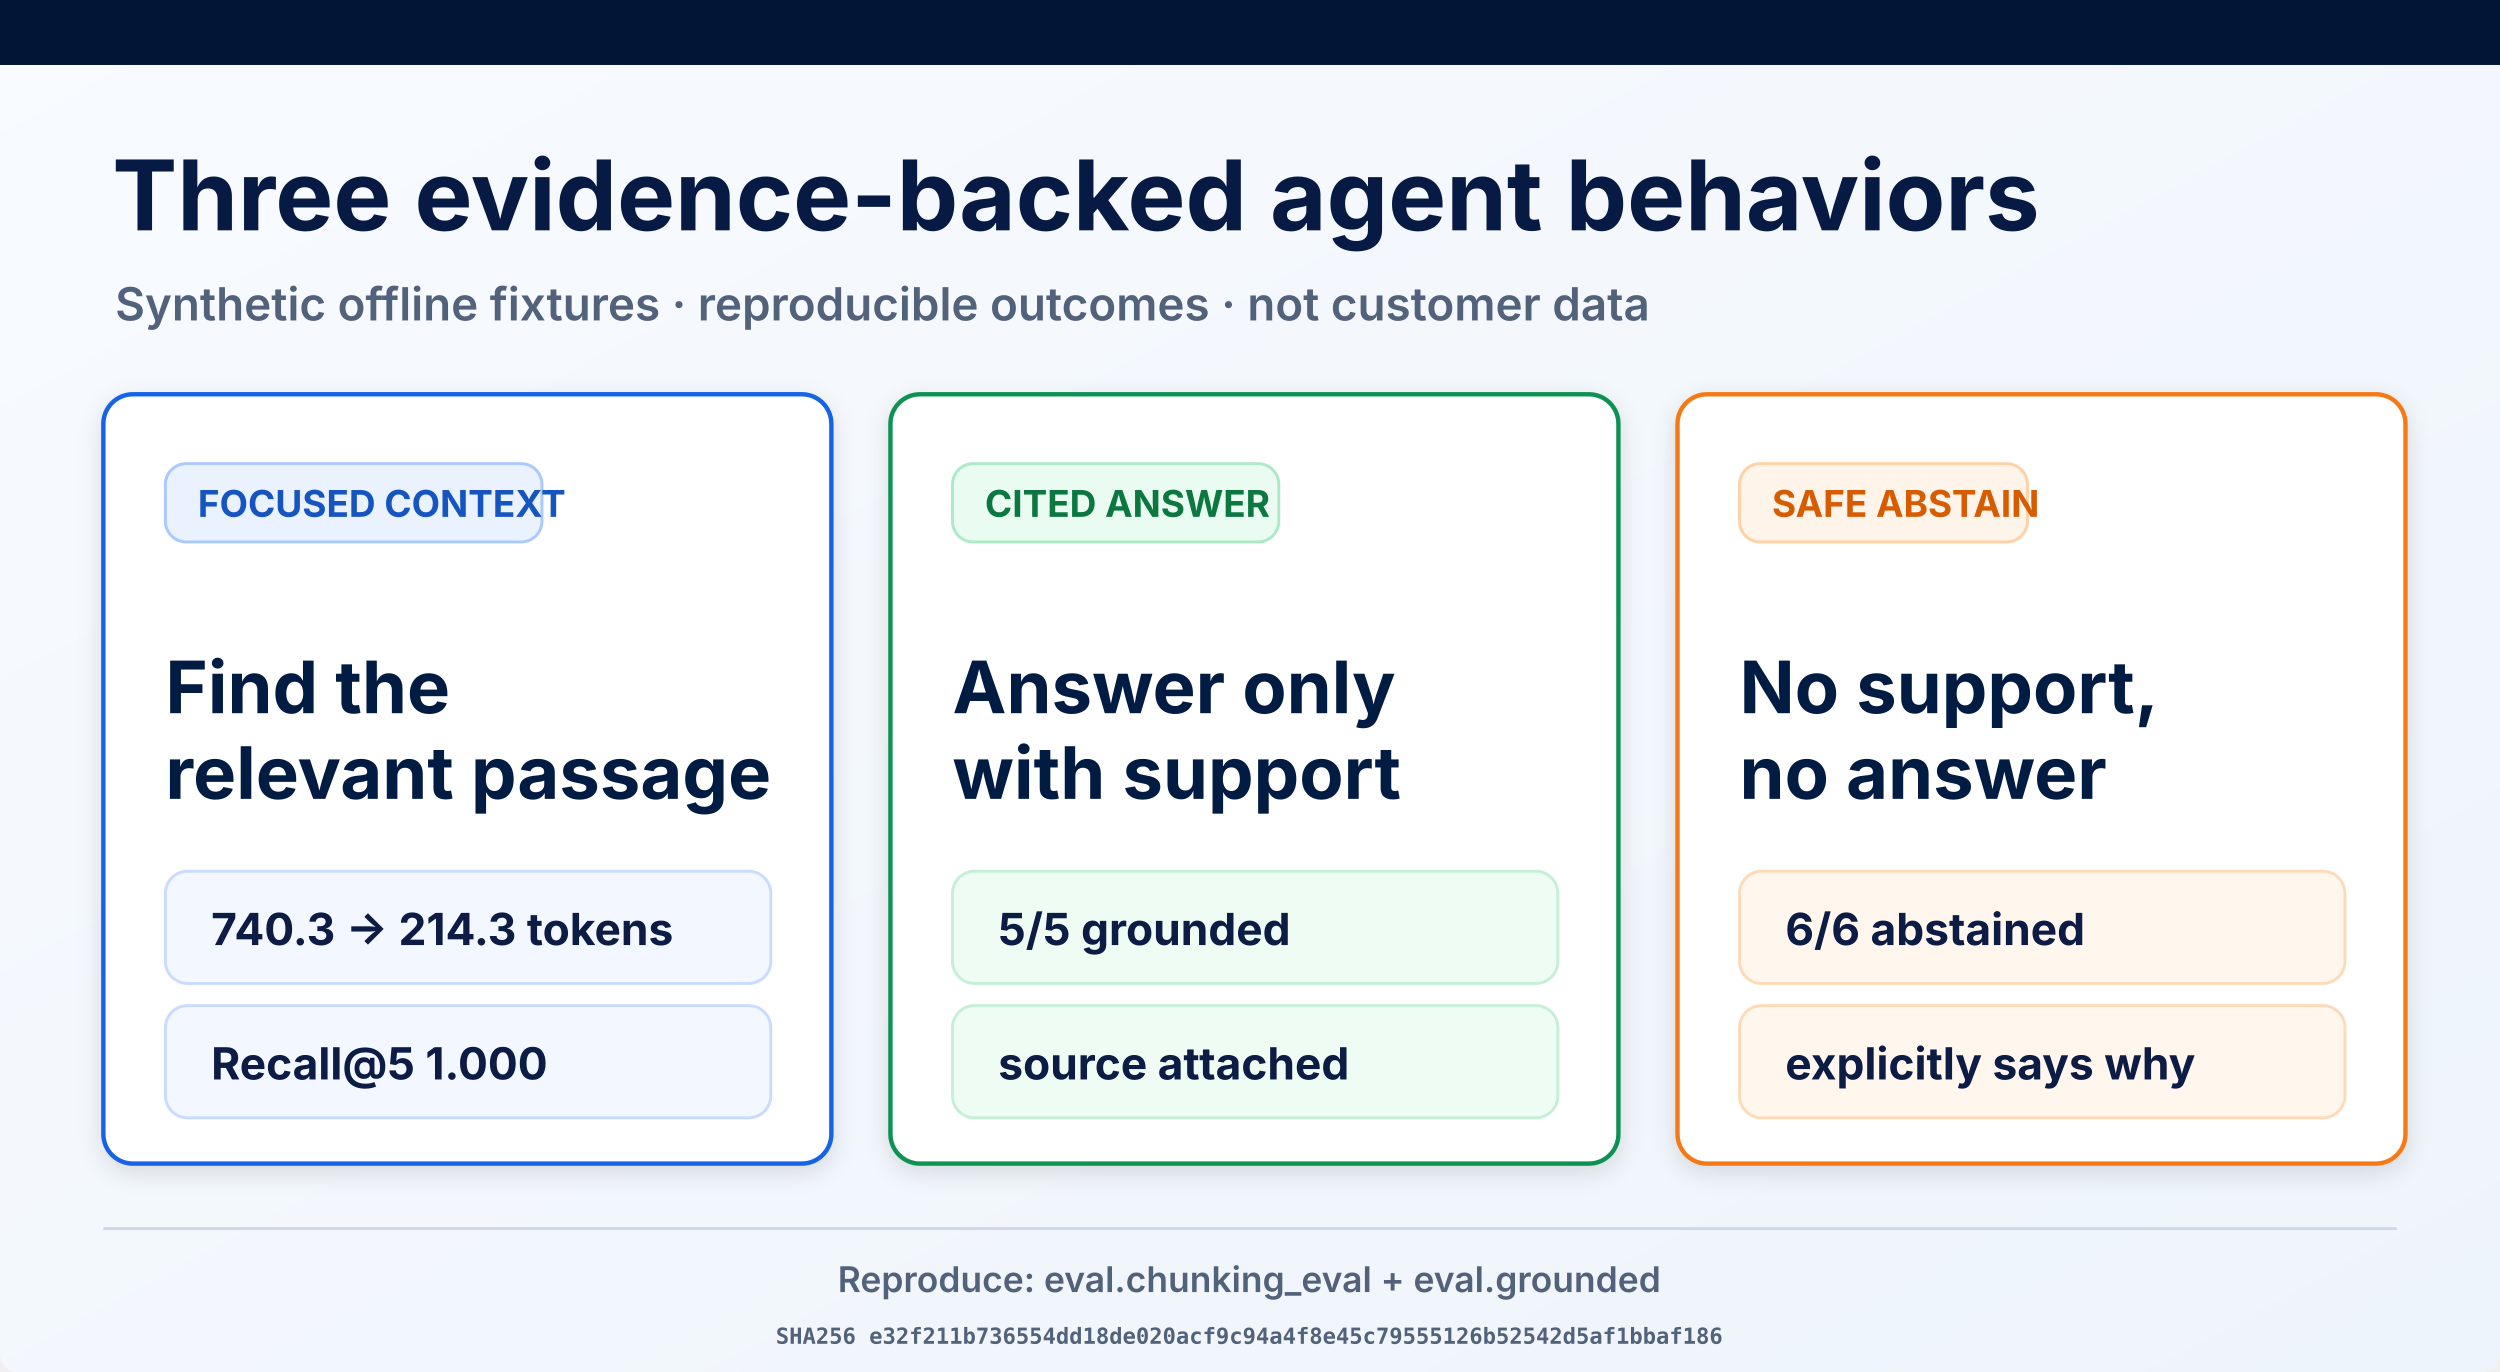
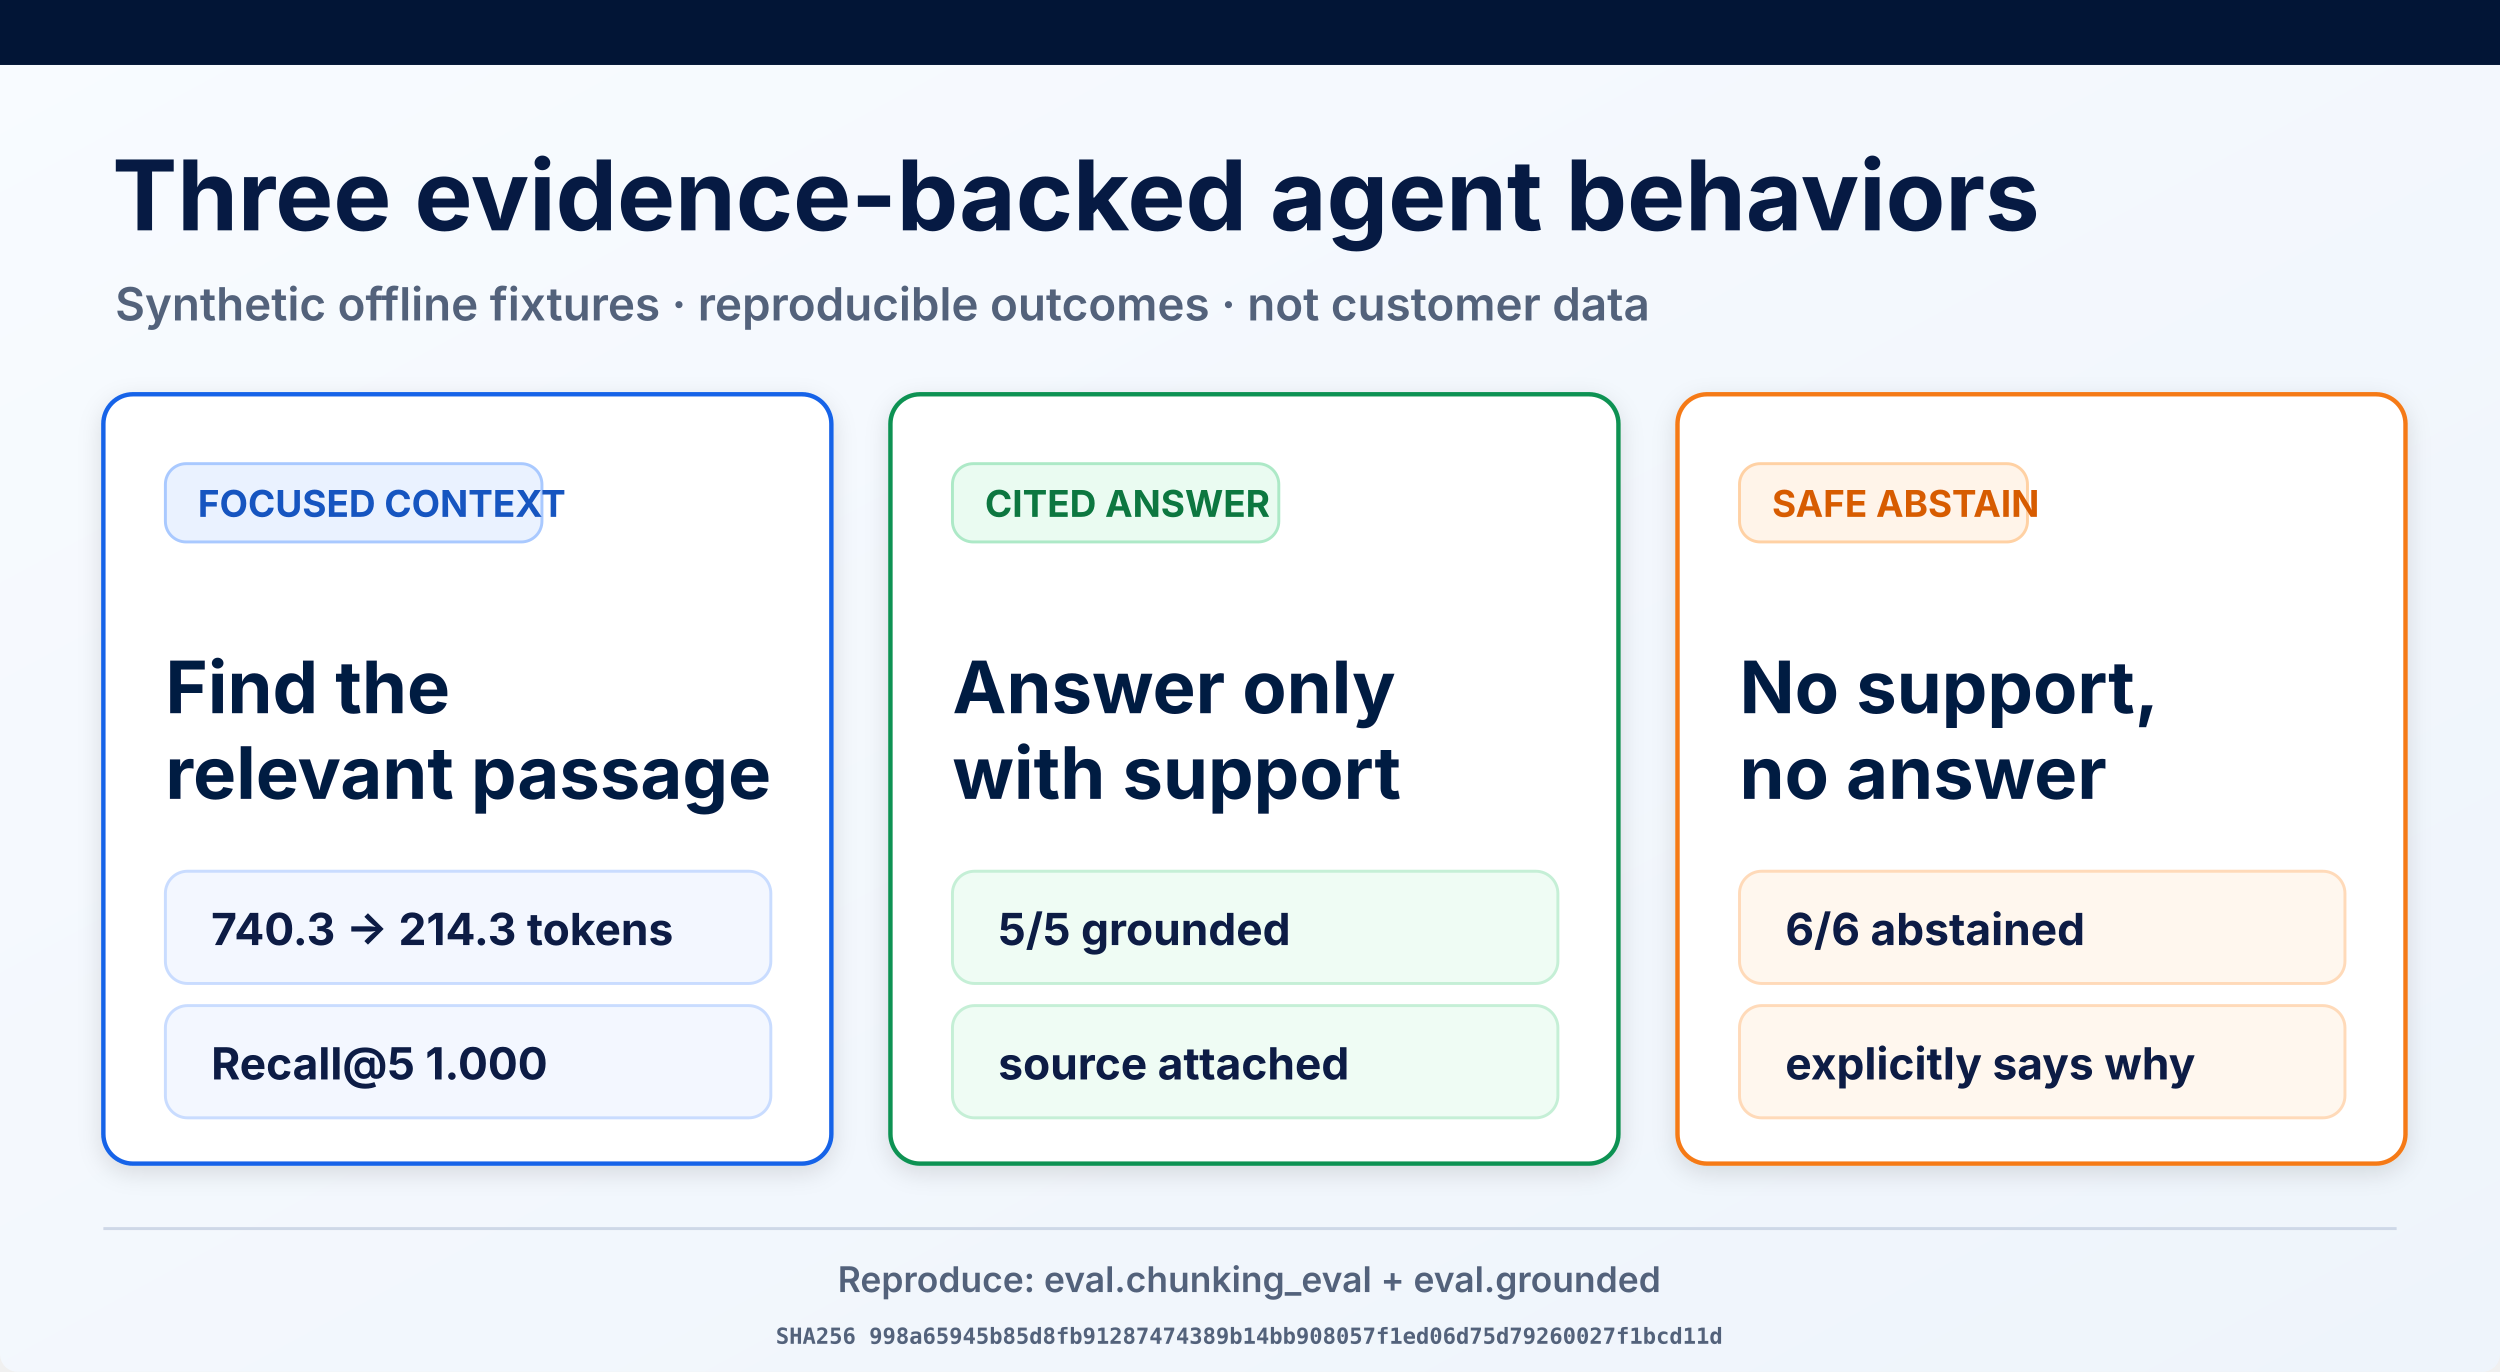
<svg xmlns="http://www.w3.org/2000/svg" width="1693" height="929" viewBox="0 0 1693 929" role="img" aria-labelledby="title desc">
  <defs>
    <linearGradient id="page" x1="0" y1="0" x2="1" y2="1">
      <stop offset="0" stop-color="#f8fbff" />
      <stop offset="1" stop-color="#eef4fb" />
    </linearGradient>
    <filter id="shadow" x="-10%" y="-10%" width="120%" height="130%">
      <feDropShadow dx="0" dy="5" stdDeviation="8" flood-opacity=".12" />
    </filter>
  </defs>
  <rect width="1693" height="929" rx="12" fill="url(#page)" />
  <rect width="1693" height="44" fill="#021536" />
  <text x="76" y="156" font-family="Inter, Arial, sans-serif" font-size="66" font-weight="700" fill="#061a43">Three evidence-backed agent behaviors</text>
  <text x="78" y="217" font-family="Inter, Arial, sans-serif" font-size="31" font-weight="600" fill="#53627b">Synthetic offline fixtures · reproducible outcomes · not customer data</text>
  <g filter="url(#shadow)">
    <rect x="70" y="267" width="493" height="521" rx="20" fill="#fff" stroke="#1763e8" stroke-width="3" />
    <rect x="112" y="314" width="255" height="53" rx="14" fill="#eaf2ff" stroke="#a9c9ff" stroke-width="2" />
    <text x="134" y="350" font-family="Inter, Arial, sans-serif" font-size="25" font-weight="700" fill="#1554c0">FOCUSED CONTEXT</text>
    <text x="112" y="483" font-family="Inter, Arial, sans-serif" font-size="49" font-weight="700" fill="#061a43">Find the</text>
    <text x="112" y="541" font-family="Inter, Arial, sans-serif" font-size="49" font-weight="700" fill="#061a43">relevant passage</text>
    <rect x="112" y="590" width="410" height="76" rx="15" fill="#f3f7ff" stroke="#c9dcff" stroke-width="2" />
    <text x="143" y="640" font-family="Inter, Arial, sans-serif" font-size="30" font-weight="700" fill="#0a1b44">740.3 → 214.3 tokens</text>
    <rect x="112" y="681" width="410" height="76" rx="15" fill="#f3f7ff" stroke="#c9dcff" stroke-width="2" />
    <text x="143" y="731" font-family="Inter, Arial, sans-serif" font-size="30" font-weight="700" fill="#0a1b44">Recall@5 1.000</text>
  </g>
  <g filter="url(#shadow)">
    <rect x="603" y="267" width="493" height="521" rx="20" fill="#fff" stroke="#109252" stroke-width="3" />
    <rect x="645" y="314" width="221" height="53" rx="14" fill="#eafbf1" stroke="#ade9c7" stroke-width="2" />
    <text x="667" y="350" font-family="Inter, Arial, sans-serif" font-size="25" font-weight="700" fill="#08773f">CITED ANSWER</text>
    <text x="645" y="483" font-family="Inter, Arial, sans-serif" font-size="49" font-weight="700" fill="#061a43">Answer only</text>
    <text x="645" y="541" font-family="Inter, Arial, sans-serif" font-size="49" font-weight="700" fill="#061a43">with support</text>
    <rect x="645" y="590" width="410" height="76" rx="15" fill="#effcf4" stroke="#c5efd6" stroke-width="2" />
    <text x="676" y="640" font-family="Inter, Arial, sans-serif" font-size="30" font-weight="700" fill="#0a1b44">5/5 grounded</text>
    <rect x="645" y="681" width="410" height="76" rx="15" fill="#effcf4" stroke="#c5efd6" stroke-width="2" />
    <text x="676" y="731" font-family="Inter, Arial, sans-serif" font-size="30" font-weight="700" fill="#0a1b44">source attached</text>
  </g>
  <g filter="url(#shadow)">
    <rect x="1136" y="267" width="493" height="521" rx="20" fill="#fff" stroke="#f57a19" stroke-width="3" />
    <rect x="1178" y="314" width="195" height="53" rx="14" fill="#fff4e9" stroke="#ffd1a4" stroke-width="2" />
    <text x="1200" y="350" font-family="Inter, Arial, sans-serif" font-size="25" font-weight="700" fill="#d75c06">SAFE ABSTAIN</text>
    <text x="1178" y="483" font-family="Inter, Arial, sans-serif" font-size="49" font-weight="700" fill="#061a43">No support,</text>
    <text x="1178" y="541" font-family="Inter, Arial, sans-serif" font-size="49" font-weight="700" fill="#061a43">no answer</text>
    <rect x="1178" y="590" width="410" height="76" rx="15" fill="#fff7ee" stroke="#ffdab9" stroke-width="2" />
    <text x="1209" y="640" font-family="Inter, Arial, sans-serif" font-size="30" font-weight="700" fill="#0a1b44">6/6 abstained</text>
    <rect x="1178" y="681" width="410" height="76" rx="15" fill="#fff7ee" stroke="#ffdab9" stroke-width="2" />
    <text x="1209" y="731" font-family="Inter, Arial, sans-serif" font-size="30" font-weight="700" fill="#0a1b44">explicitly says why</text>
  </g>
  <line x1="70" y1="832" x2="1623" y2="832" stroke="#ced8e7" stroke-width="2" />
  <text x="846" y="875" text-anchor="middle" font-family="Inter, Arial, sans-serif" font-size="24" font-weight="600" fill="#53627b">Reproduce: eval.chunking_eval + eval.grounded</text>
-   <text x="846" y="910" text-anchor="middle" font-family="ui-monospace, monospace" font-size="15" font-weight="600" fill="#53627b">SHA256 e32f211b736554dd18de020acf9c94a4f8e45c79555126b52542d5af1bbaf186</text>
+   <text x="846" y="910" text-anchor="middle" font-family="ui-monospace, monospace" font-size="15" font-weight="600" fill="#53627b">SHA256 998a65945b85d8fb91287474389b14bb908057f1ed06d75d79260027f1bcd11d</text>
</svg>
